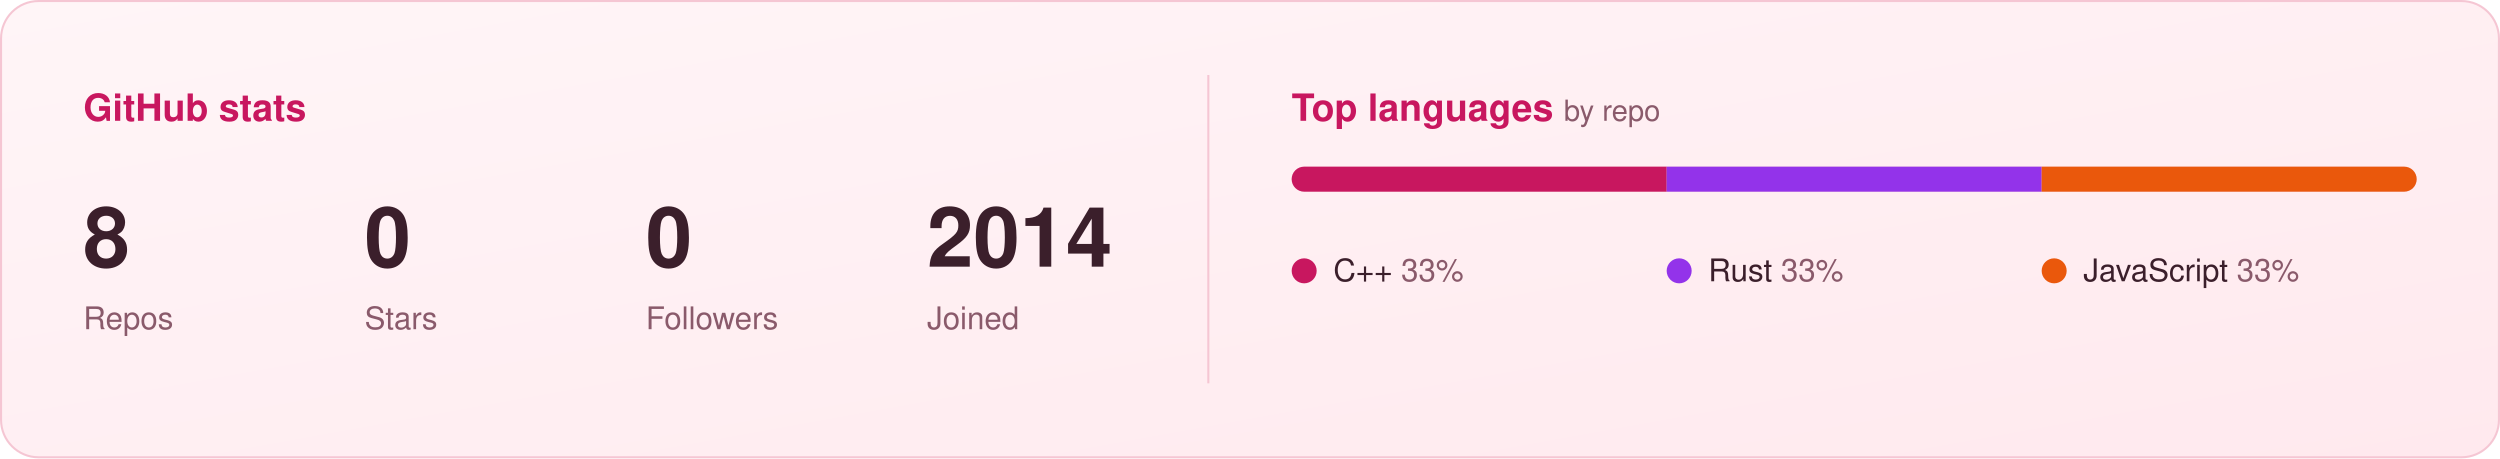
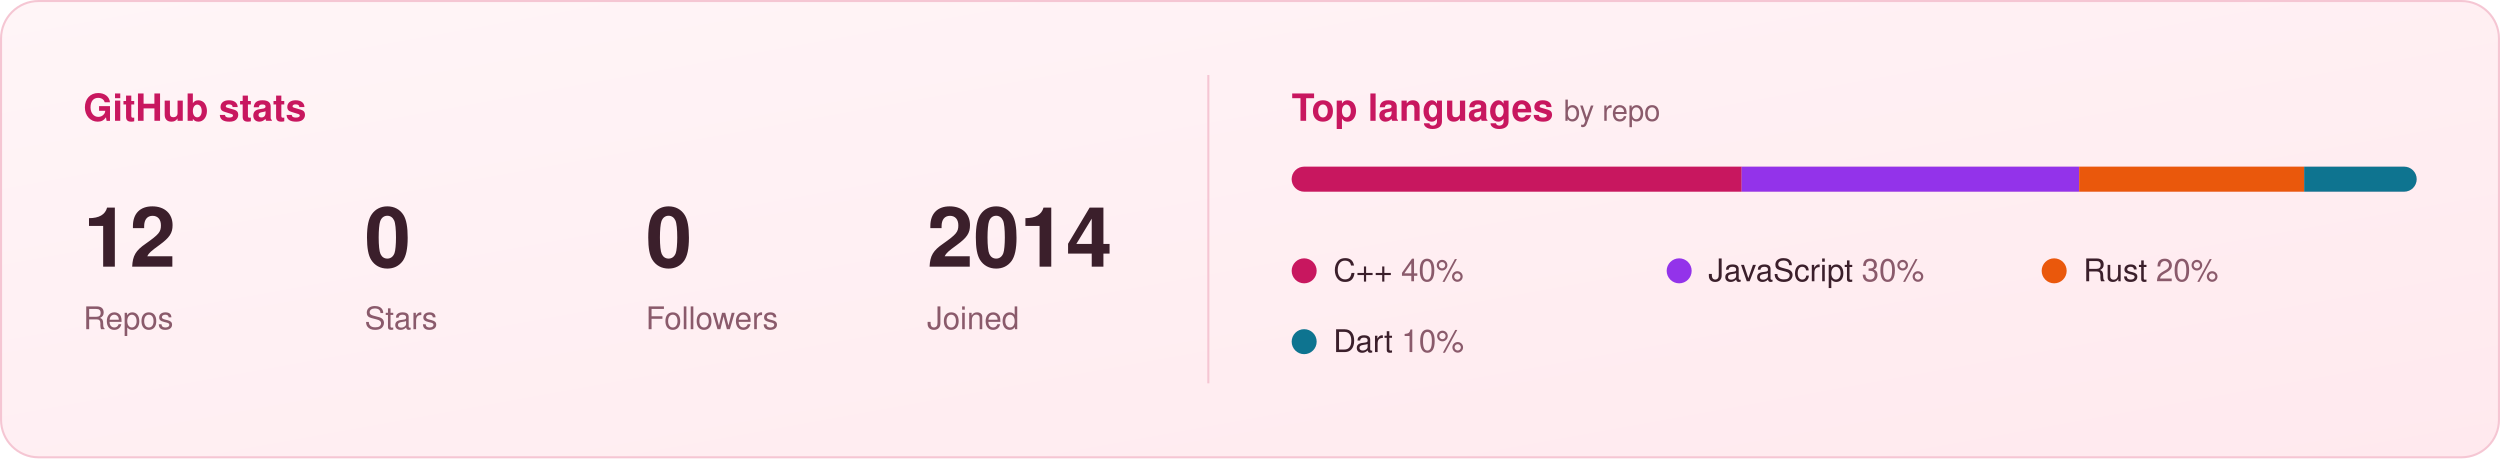
<svg xmlns="http://www.w3.org/2000/svg" width="1200" height="220" viewBox="0 0 1200 220" role="img" aria-label="GitHub stats for @DakaGoa">
  <defs>
    <linearGradient id="bg" x1="0" y1="0" x2="1" y2="1">
      <stop offset="0" stop-color="#fff5f7" />
      <stop offset="1" stop-color="#ffe9ee" />
    </linearGradient>
    <linearGradient id="ink" x1="0" x2="1">
      <stop offset="0" stop-color="#c8175f" />
      <stop offset="1" stop-color="#9333ea" />
    </linearGradient>
    <clipPath id="track">
      <rect x="620" y="80" width="540" height="12" rx="6" />
    </clipPath>
  </defs>
  <rect x=".5" y=".5" width="1199" height="219" rx="18" fill="url(#bg)" stroke="#f5c6d3" />
  <text x="40" y="58" font-family="-apple-system, BlinkMacSystemFont, 'Segoe UI', Helvetica, Arial, sans-serif" font-size="18" font-weight="600" fill="#c8175f">GitHub stats</text>
  <g>
    <animate attributeName="opacity" values="0;0;1" keyTimes="0;0.000;1" dur="0.60s" />
-     <text x="40" y="128" font-family="-apple-system, BlinkMacSystemFont, 'Segoe UI', Helvetica, Arial, sans-serif" font-size="40" font-weight="700" fill="#3b1f2b">8</text>
+     <text x="40" y="128" font-family="-apple-system, BlinkMacSystemFont, 'Segoe UI', Helvetica, Arial, sans-serif" font-size="40" font-weight="700" fill="#3b1f2b">12</text>
    <text x="40" y="158" font-family="-apple-system, BlinkMacSystemFont, 'Segoe UI', Helvetica, Arial, sans-serif" font-size="15" fill="#8a5a6b">Repos</text>
  </g>
  <g>
    <animate attributeName="opacity" values="0;0;1" keyTimes="0;0.200;1" dur="0.75s" />
    <text x="175" y="128" font-family="-apple-system, BlinkMacSystemFont, 'Segoe UI', Helvetica, Arial, sans-serif" font-size="40" font-weight="700" fill="#3b1f2b">0</text>
    <text x="175" y="158" font-family="-apple-system, BlinkMacSystemFont, 'Segoe UI', Helvetica, Arial, sans-serif" font-size="15" fill="#8a5a6b">Stars</text>
  </g>
  <g>
    <animate attributeName="opacity" values="0;0;1" keyTimes="0;0.333;1" dur="0.90s" />
    <text x="310" y="128" font-family="-apple-system, BlinkMacSystemFont, 'Segoe UI', Helvetica, Arial, sans-serif" font-size="40" font-weight="700" fill="#3b1f2b">0</text>
    <text x="310" y="158" font-family="-apple-system, BlinkMacSystemFont, 'Segoe UI', Helvetica, Arial, sans-serif" font-size="15" fill="#8a5a6b">Followers</text>
  </g>
  <g>
    <animate attributeName="opacity" values="0;0;1" keyTimes="0;0.429;1" dur="1.05s" />
    <text x="445" y="128" font-family="-apple-system, BlinkMacSystemFont, 'Segoe UI', Helvetica, Arial, sans-serif" font-size="40" font-weight="700" fill="#3b1f2b">2014</text>
    <text x="445" y="158" font-family="-apple-system, BlinkMacSystemFont, 'Segoe UI', Helvetica, Arial, sans-serif" font-size="15" fill="#8a5a6b">Joined</text>
  </g>
  <line x1="580" y1="36" x2="580" y2="184" stroke="#f5c6d3" />
  <text x="620" y="58" font-family="-apple-system, BlinkMacSystemFont, 'Segoe UI', Helvetica, Arial, sans-serif" font-size="18" font-weight="600" fill="#c8175f">Top languages <tspan fill="#8a5a6b" font-weight="400" font-size="14">by repo</tspan>
  </text>
  <g clip-path="url(#track)">
    <rect x="620" y="80" width="540" height="12" fill="#f5c6d3" />
-     <rect x="620" y="80" width="180" height="12" fill="#c8175f">
-       <animate attributeName="width" values="0;0;180" keyTimes="0;0.000;1" dur="1.00s" />
+     <rect x="620" y="80" width="216" height="12" fill="#c8175f">
+       <animate attributeName="width" values="0;0;216" keyTimes="0;0.000;1" dur="1.00s" />
    </rect>
-     <rect x="800" y="80" width="180" height="12" fill="#9333ea">
-       <animate attributeName="width" values="0;0;180" keyTimes="0;0.167;1" dur="1.20s" />
+     <rect x="836" y="80" width="162" height="12" fill="#9333ea">
+       <animate attributeName="width" values="0;0;162" keyTimes="0;0.167;1" dur="1.20s" />
    </rect>
-     <rect x="980" y="80" width="180" height="12" fill="#ea580c">
-       <animate attributeName="width" values="0;0;180" keyTimes="0;0.286;1" dur="1.40s" />
+     <rect x="998" y="80" width="108" height="12" fill="#ea580c">
+       <animate attributeName="width" values="0;0;108" keyTimes="0;0.286;1" dur="1.40s" />
+     </rect>
+     <rect x="1106" y="80" width="54" height="12" fill="#0e7490">
+       <animate attributeName="width" values="0;0;54" keyTimes="0;0.375;1" dur="1.60s" />
    </rect>
  </g>
  <g>
    <animate attributeName="opacity" values="0;0;1" keyTimes="0;0.333;1" dur="0.90s" />
    <circle cx="626" cy="130" r="6" fill="#c8175f" />
-     <text x="640" y="135" font-family="-apple-system, BlinkMacSystemFont, 'Segoe UI', Helvetica, Arial, sans-serif" font-size="15" fill="#3b1f2b">C++ <tspan fill="#8a5a6b">33%</tspan>
+     <text x="640" y="135" font-family="-apple-system, BlinkMacSystemFont, 'Segoe UI', Helvetica, Arial, sans-serif" font-size="15" fill="#3b1f2b">C++ <tspan fill="#8a5a6b">40%</tspan>
    </text>
  </g>
  <g>
    <animate attributeName="opacity" values="0;0;1" keyTimes="0;0.400;1" dur="1.00s" />
    <circle cx="806" cy="130" r="6" fill="#9333ea" />
-     <text x="820" y="135" font-family="-apple-system, BlinkMacSystemFont, 'Segoe UI', Helvetica, Arial, sans-serif" font-size="15" fill="#3b1f2b">Rust <tspan fill="#8a5a6b">33%</tspan>
+     <text x="820" y="135" font-family="-apple-system, BlinkMacSystemFont, 'Segoe UI', Helvetica, Arial, sans-serif" font-size="15" fill="#3b1f2b">JavaScript <tspan fill="#8a5a6b">30%</tspan>
    </text>
  </g>
  <g>
    <animate attributeName="opacity" values="0;0;1" keyTimes="0;0.455;1" dur="1.10s" />
    <circle cx="986" cy="130" r="6" fill="#ea580c" />
-     <text x="1000" y="135" font-family="-apple-system, BlinkMacSystemFont, 'Segoe UI', Helvetica, Arial, sans-serif" font-size="15" fill="#3b1f2b">JavaScript <tspan fill="#8a5a6b">33%</tspan>
+     <text x="1000" y="135" font-family="-apple-system, BlinkMacSystemFont, 'Segoe UI', Helvetica, Arial, sans-serif" font-size="15" fill="#3b1f2b">Rust <tspan fill="#8a5a6b">20%</tspan>
+     </text>
+   </g>
+   <g>
+     <animate attributeName="opacity" values="0;0;1" keyTimes="0;0.500;1" dur="1.20s" />
+     <circle cx="626" cy="164" r="6" fill="#0e7490" />
+     <text x="640" y="169" font-family="-apple-system, BlinkMacSystemFont, 'Segoe UI', Helvetica, Arial, sans-serif" font-size="15" fill="#3b1f2b">Dart <tspan fill="#8a5a6b">10%</tspan>
    </text>
  </g>
</svg>
